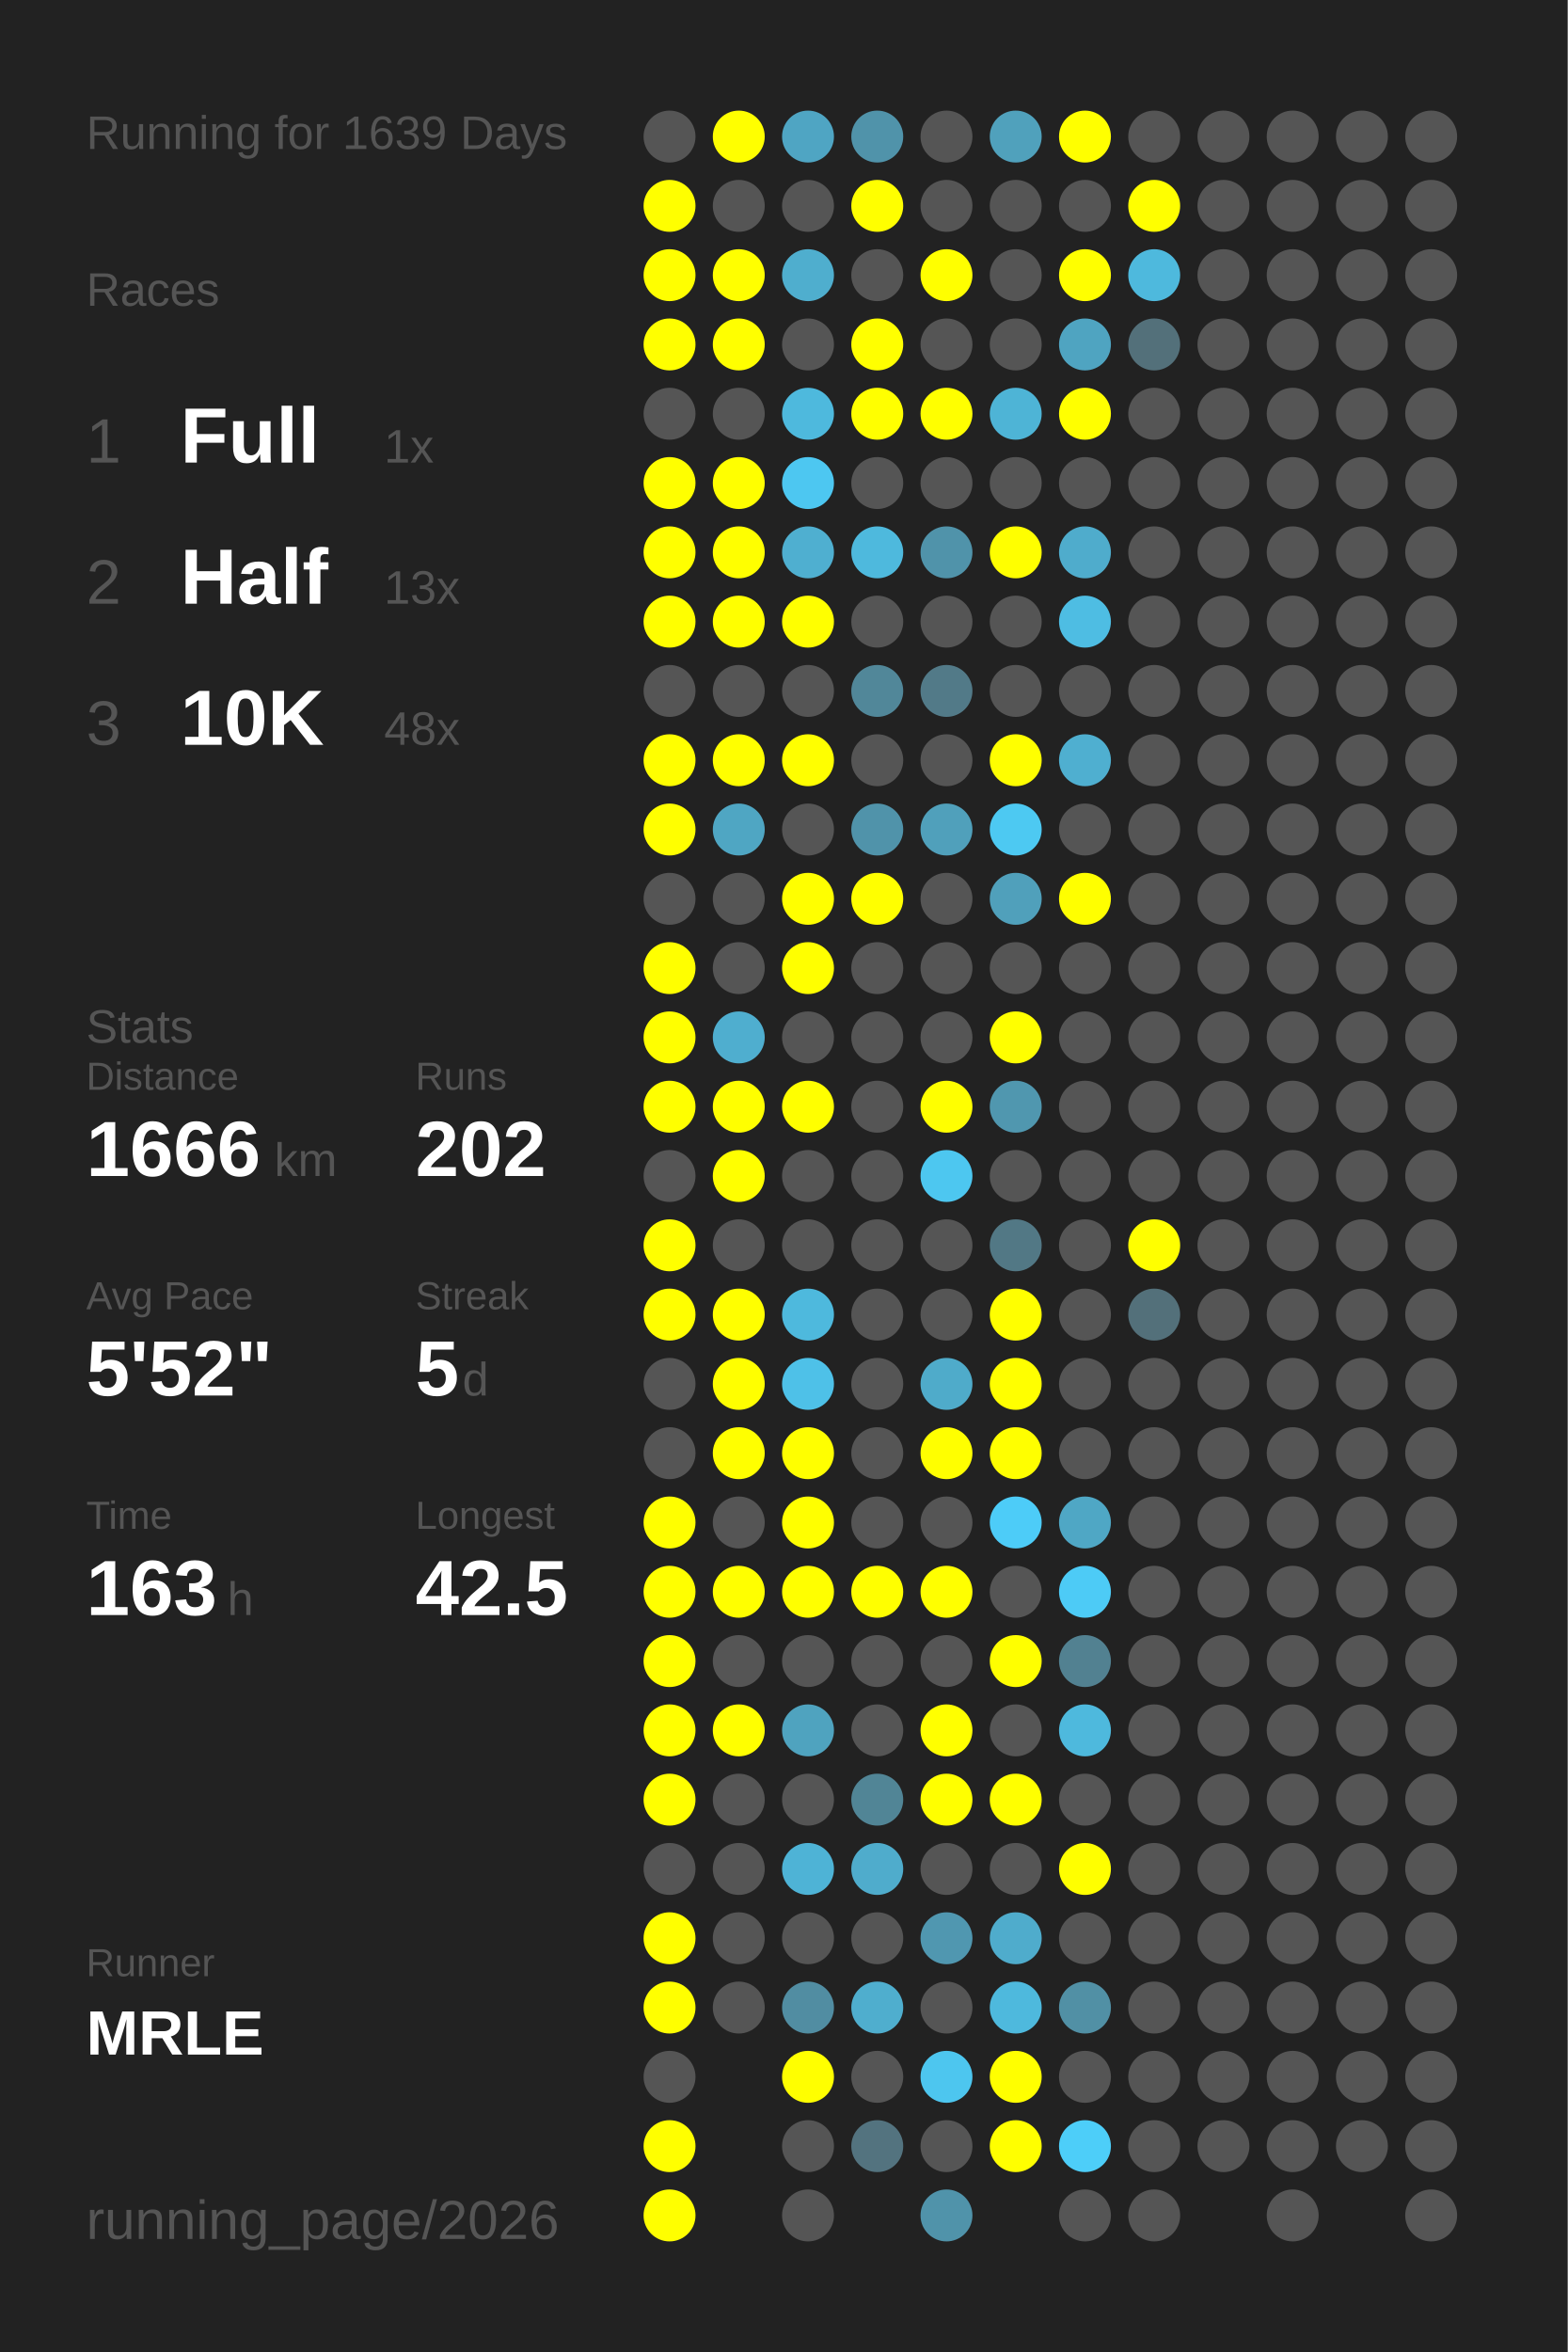
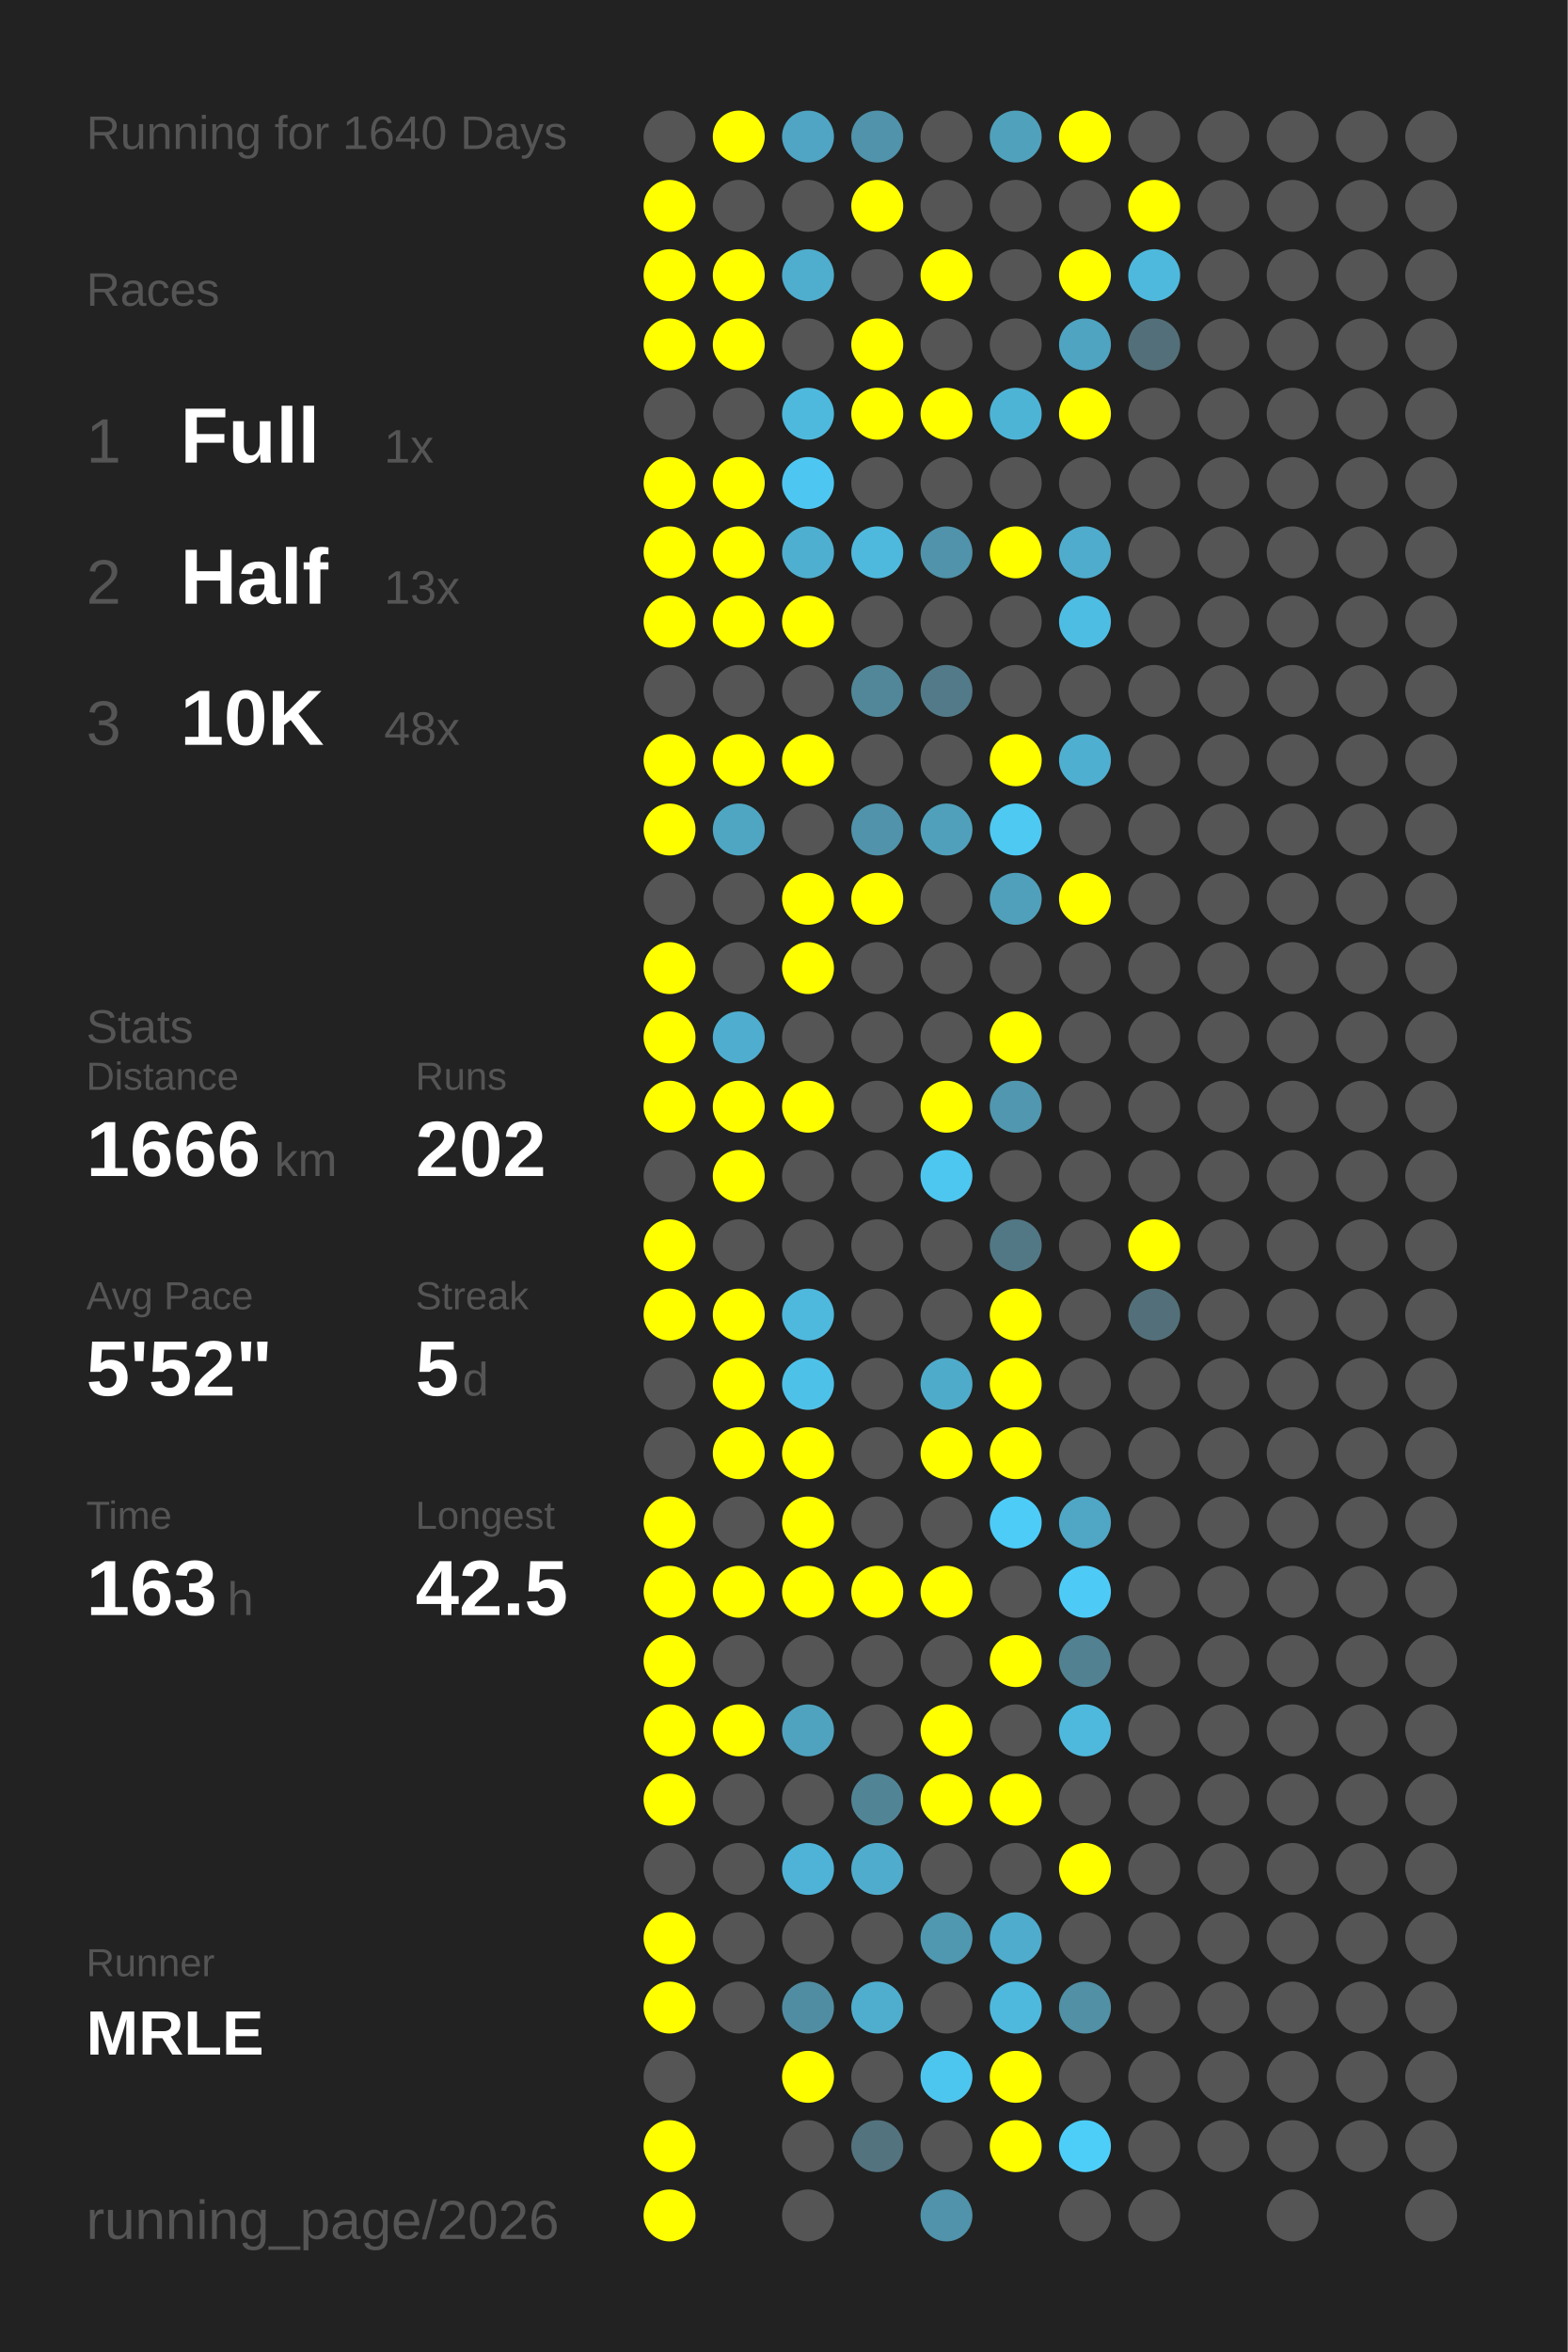
<svg xmlns="http://www.w3.org/2000/svg" baseProfile="full" height="300mm" version="1.1" viewBox="0,0,200,300" width="200mm">
  <defs />
  <rect fill="#222222" height="300" width="200" x="0" y="0" />
-   <text fill="#555555" style="font-size:6px; font-family:Arial;" x="11" y="19">Running for 1639 Days</text>
+   <text fill="#555555" style="font-size:6px; font-family:Arial;" x="11" y="19">Running for 1640 Days</text>
  <text fill="#555555" style="font-size:6px; font-family:Arial;" x="11" y="39">Races</text>
  <text fill="#555555" style="font-size:8px; font-family:Arial;" x="11" y="59">1</text>
  <text fill="#FFFFFF" style="font-size:10px; font-family:Arial; font-weight:bold;" x="23" y="59">Full</text>
  <text fill="#555555" style="font-size:6px; font-family:Arial;" x="49" y="59">1x</text>
  <text fill="#555555" style="font-size:8px; font-family:Arial;" x="11" y="77">2</text>
  <text fill="#FFFFFF" style="font-size:10px; font-family:Arial; font-weight:bold;" x="23" y="77">Half</text>
  <text fill="#555555" style="font-size:6px; font-family:Arial;" x="49" y="77">13x</text>
  <text fill="#555555" style="font-size:8px; font-family:Arial;" x="11" y="95">3</text>
  <text fill="#FFFFFF" style="font-size:10px; font-family:Arial; font-weight:bold;" x="23" y="95">10K</text>
  <text fill="#555555" style="font-size:6px; font-family:Arial;" x="49" y="95">48x</text>
  <text fill="#555555" style="font-size:6px; font-family:Arial;" x="11" y="133">Stats</text>
  <text fill="#555555" style="font-size:5px; font-family:Arial;" x="11" y="139">Distance</text>
  <text fill="#FFFFFF" style="font-size:10px; font-family:Arial; font-weight:bold;" x="11" y="150">1666</text>
  <text fill="#555555" style="font-size:6px; font-family:Arial;" x="35" y="150">km</text>
  <text fill="#555555" style="font-size:5px; font-family:Arial;" x="53" y="139">Runs</text>
  <text fill="#FFFFFF" style="font-size:10px; font-family:Arial; font-weight:bold;" x="53" y="150">202</text>
  <text fill="#555555" style="font-size:5px; font-family:Arial;" x="11" y="167">Avg Pace</text>
  <text fill="#FFFFFF" style="font-size:10px; font-family:Arial; font-weight:bold;" x="11" y="178">5'52"</text>
  <text fill="#555555" style="font-size:5px; font-family:Arial;" x="53" y="167">Streak</text>
  <text fill="#FFFFFF" style="font-size:10px; font-family:Arial; font-weight:bold;" x="53" y="178">5</text>
  <text fill="#555555" style="font-size:6px; font-family:Arial;" x="59" y="178">d</text>
  <text fill="#555555" style="font-size:5px; font-family:Arial;" x="11" y="195">Time</text>
  <text fill="#FFFFFF" style="font-size:10px; font-family:Arial; font-weight:bold;" x="11" y="206">163</text>
  <text fill="#555555" style="font-size:6px; font-family:Arial;" x="29" y="206">h</text>
  <text fill="#555555" style="font-size:5px; font-family:Arial;" x="53" y="195">Longest</text>
  <text fill="#FFFFFF" style="font-size:10px; font-family:Arial; font-weight:bold;" x="53" y="206">42.5</text>
  <text fill="#555555" style="font-size:5px; font-family:Arial;" x="11" y="252.065">Runner</text>
  <text fill="#FFFFFF" style="font-size:8px; font-family:Arial; font-weight:bold;" x="11" y="262.065">MRLE</text>
  <text fill="#555555" style="font-size:7px; font-family:Arial;" x="11" y="285.581">running_page/2026</text>
  <circle cx="85.417" cy="17.419" fill="#555555" r="3.312" />
  <circle cx="85.417" cy="26.258" fill="#FFFF00" r="3.312" />
  <circle cx="85.417" cy="35.097" fill="#FFFF00" r="3.312" />
  <circle cx="85.417" cy="43.935" fill="#FFFF00" r="3.312" />
  <circle cx="85.417" cy="52.774" fill="#555555" r="3.312" />
  <circle cx="85.417" cy="61.613" fill="#FFFF00" r="3.312" />
  <circle cx="85.417" cy="70.452" fill="#FFFF00" r="3.312" />
  <circle cx="85.417" cy="79.29" fill="#FFFF00" r="3.312" />
  <circle cx="85.417" cy="88.129" fill="#555555" r="3.312" />
  <circle cx="85.417" cy="96.968" fill="#FFFF00" r="3.312" />
  <circle cx="85.417" cy="105.806" fill="#FFFF00" r="3.312" />
  <circle cx="85.417" cy="114.645" fill="#555555" r="3.312" />
  <circle cx="85.417" cy="123.484" fill="#FFFF00" r="3.312" />
  <circle cx="85.417" cy="132.323" fill="#FFFF00" r="3.312" />
  <circle cx="85.417" cy="141.161" fill="#FFFF00" r="3.312" />
  <circle cx="85.417" cy="150" fill="#555555" r="3.312" />
  <circle cx="85.417" cy="158.839" fill="#FFFF00" r="3.312" />
  <circle cx="85.417" cy="167.677" fill="#FFFF00" r="3.312" />
  <circle cx="85.417" cy="176.516" fill="#555555" r="3.312" />
  <circle cx="85.417" cy="185.355" fill="#555555" r="3.312" />
  <circle cx="85.417" cy="194.194" fill="#FFFF00" r="3.312" />
  <circle cx="85.417" cy="203.032" fill="#FFFF00" r="3.312" />
  <circle cx="85.417" cy="211.871" fill="#FFFF00" r="3.312" />
  <circle cx="85.417" cy="220.71" fill="#FFFF00" r="3.312" />
  <circle cx="85.417" cy="229.548" fill="#FFFF00" r="3.312" />
  <circle cx="85.417" cy="238.387" fill="#555555" r="3.312" />
  <circle cx="85.417" cy="247.226" fill="#FFFF00" r="3.312" />
  <circle cx="85.417" cy="256.065" fill="#FFFF00" r="3.312" />
  <circle cx="85.417" cy="264.903" fill="#555555" r="3.312" />
  <circle cx="85.417" cy="273.742" fill="#FFFF00" r="3.312" />
  <circle cx="85.417" cy="282.581" fill="#FFFF00" r="3.312" />
  <circle cx="94.25" cy="17.419" fill="#FFFF00" r="3.312" />
  <circle cx="94.25" cy="26.258" fill="#555555" r="3.312" />
  <circle cx="94.25" cy="35.097" fill="#FFFF00" r="3.312" />
  <circle cx="94.25" cy="43.935" fill="#FFFF00" r="3.312" />
  <circle cx="94.25" cy="52.774" fill="#555555" r="3.312" />
  <circle cx="94.25" cy="61.613" fill="#FFFF00" r="3.312" />
  <circle cx="94.25" cy="70.452" fill="#FFFF00" r="3.312" />
  <circle cx="94.25" cy="79.29" fill="#FFFF00" r="3.312" />
  <circle cx="94.25" cy="88.129" fill="#555555" r="3.312" />
  <circle cx="94.25" cy="96.968" fill="#FFFF00" r="3.312" />
  <circle cx="94.25" cy="105.806" fill="#4fa6c3" r="3.312" />
  <circle cx="94.25" cy="114.645" fill="#555555" r="3.312" />
  <circle cx="94.25" cy="123.484" fill="#555555" r="3.312" />
  <circle cx="94.25" cy="132.323" fill="#4faecf" r="3.312" />
  <circle cx="94.25" cy="141.161" fill="#FFFF00" r="3.312" />
  <circle cx="94.25" cy="150" fill="#FFFF00" r="3.312" />
  <circle cx="94.25" cy="158.839" fill="#555555" r="3.312" />
  <circle cx="94.25" cy="167.677" fill="#FFFF00" r="3.312" />
  <circle cx="94.25" cy="176.516" fill="#FFFF00" r="3.312" />
  <circle cx="94.25" cy="185.355" fill="#FFFF00" r="3.312" />
  <circle cx="94.25" cy="194.194" fill="#555555" r="3.312" />
  <circle cx="94.25" cy="203.032" fill="#FFFF00" r="3.312" />
  <circle cx="94.25" cy="211.871" fill="#555555" r="3.312" />
  <circle cx="94.25" cy="220.71" fill="#FFFF00" r="3.312" />
  <circle cx="94.25" cy="229.548" fill="#555555" r="3.312" />
  <circle cx="94.25" cy="238.387" fill="#555555" r="3.312" />
  <circle cx="94.25" cy="247.226" fill="#555555" r="3.312" />
  <circle cx="94.25" cy="256.065" fill="#555555" r="3.312" />
  <circle cx="103.083" cy="17.419" fill="#4fa5c3" r="3.312" />
  <circle cx="103.083" cy="26.258" fill="#555555" r="3.312" />
  <circle cx="103.083" cy="35.097" fill="#4faece" r="3.312" />
  <circle cx="103.083" cy="43.935" fill="#555555" r="3.312" />
  <circle cx="103.083" cy="52.774" fill="#4eb9dd" r="3.312" />
  <circle cx="103.083" cy="61.613" fill="#4dc7f1" r="3.312" />
  <circle cx="103.083" cy="70.452" fill="#4fafd0" r="3.312" />
  <circle cx="103.083" cy="79.29" fill="#FFFF00" r="3.312" />
  <circle cx="103.083" cy="88.129" fill="#555555" r="3.312" />
  <circle cx="103.083" cy="96.968" fill="#FFFF00" r="3.312" />
  <circle cx="103.083" cy="105.806" fill="#555555" r="3.312" />
  <circle cx="103.083" cy="114.645" fill="#FFFF00" r="3.312" />
  <circle cx="103.083" cy="123.484" fill="#FFFF00" r="3.312" />
  <circle cx="103.083" cy="132.323" fill="#555555" r="3.312" />
  <circle cx="103.083" cy="141.161" fill="#FFFF00" r="3.312" />
  <circle cx="103.083" cy="150" fill="#555555" r="3.312" />
  <circle cx="103.083" cy="158.839" fill="#555555" r="3.312" />
  <circle cx="103.083" cy="167.677" fill="#4eb9dd" r="3.312" />
  <circle cx="103.083" cy="176.516" fill="#4ec1e8" r="3.312" />
  <circle cx="103.083" cy="185.355" fill="#FFFF00" r="3.312" />
  <circle cx="103.083" cy="194.194" fill="#FFFF00" r="3.312" />
  <circle cx="103.083" cy="203.032" fill="#FFFF00" r="3.312" />
  <circle cx="103.083" cy="211.871" fill="#555555" r="3.312" />
  <circle cx="103.083" cy="220.71" fill="#4fa3bf" r="3.312" />
  <circle cx="103.083" cy="229.548" fill="#555555" r="3.312" />
  <circle cx="103.083" cy="238.387" fill="#4eb3d6" r="3.312" />
  <circle cx="103.083" cy="247.226" fill="#555555" r="3.312" />
  <circle cx="103.083" cy="256.065" fill="#518da2" r="3.312" />
  <circle cx="103.083" cy="264.903" fill="#FFFF00" r="3.312" />
  <circle cx="103.083" cy="273.742" fill="#555555" r="3.312" />
  <circle cx="103.083" cy="282.581" fill="#555555" r="3.312" />
  <circle cx="111.917" cy="17.419" fill="#5093aa" r="3.312" />
  <circle cx="111.917" cy="26.258" fill="#FFFF00" r="3.312" />
  <circle cx="111.917" cy="35.097" fill="#555555" r="3.312" />
  <circle cx="111.917" cy="43.935" fill="#FFFF00" r="3.312" />
  <circle cx="111.917" cy="52.774" fill="#FFFF00" r="3.312" />
  <circle cx="111.917" cy="61.613" fill="#555555" r="3.312" />
  <circle cx="111.917" cy="70.452" fill="#4eb9dd" r="3.312" />
  <circle cx="111.917" cy="79.29" fill="#555555" r="3.312" />
  <circle cx="111.917" cy="88.129" fill="#518799" r="3.312" />
  <circle cx="111.917" cy="96.968" fill="#555555" r="3.312" />
  <circle cx="111.917" cy="105.806" fill="#5093aa" r="3.312" />
  <circle cx="111.917" cy="114.645" fill="#FFFF00" r="3.312" />
  <circle cx="111.917" cy="123.484" fill="#555555" r="3.312" />
  <circle cx="111.917" cy="132.323" fill="#555555" r="3.312" />
  <circle cx="111.917" cy="141.161" fill="#555555" r="3.312" />
  <circle cx="111.917" cy="150" fill="#555555" r="3.312" />
  <circle cx="111.917" cy="158.839" fill="#555555" r="3.312" />
  <circle cx="111.917" cy="167.677" fill="#555555" r="3.312" />
  <circle cx="111.917" cy="176.516" fill="#555555" r="3.312" />
  <circle cx="111.917" cy="185.355" fill="#555555" r="3.312" />
  <circle cx="111.917" cy="194.194" fill="#555555" r="3.312" />
  <circle cx="111.917" cy="203.032" fill="#FFFF00" r="3.312" />
  <circle cx="111.917" cy="211.871" fill="#555555" r="3.312" />
  <circle cx="111.917" cy="220.71" fill="#555555" r="3.312" />
  <circle cx="111.917" cy="229.548" fill="#518596" r="3.312" />
  <circle cx="111.917" cy="238.387" fill="#4faccc" r="3.312" />
  <circle cx="111.917" cy="247.226" fill="#555555" r="3.312" />
  <circle cx="111.917" cy="256.065" fill="#4faece" r="3.312" />
  <circle cx="111.917" cy="264.903" fill="#555555" r="3.312" />
  <circle cx="111.917" cy="273.742" fill="#53737f" r="3.312" />
  <circle cx="120.75" cy="17.419" fill="#555555" r="3.312" />
  <circle cx="120.75" cy="26.258" fill="#555555" r="3.312" />
  <circle cx="120.75" cy="35.097" fill="#FFFF00" r="3.312" />
  <circle cx="120.75" cy="43.935" fill="#555555" r="3.312" />
  <circle cx="120.75" cy="52.774" fill="#FFFF00" r="3.312" />
  <circle cx="120.75" cy="61.613" fill="#555555" r="3.312" />
  <circle cx="120.75" cy="70.452" fill="#5093aa" r="3.312" />
  <circle cx="120.75" cy="79.29" fill="#555555" r="3.312" />
  <circle cx="120.75" cy="88.129" fill="#527a88" r="3.312" />
  <circle cx="120.75" cy="96.968" fill="#555555" r="3.312" />
  <circle cx="120.75" cy="105.806" fill="#50a0bb" r="3.312" />
  <circle cx="120.75" cy="114.645" fill="#555555" r="3.312" />
  <circle cx="120.75" cy="123.484" fill="#555555" r="3.312" />
  <circle cx="120.75" cy="132.323" fill="#555555" r="3.312" />
  <circle cx="120.75" cy="141.161" fill="#FFFF00" r="3.312" />
  <circle cx="120.75" cy="150" fill="#4dc7f0" r="3.312" />
  <circle cx="120.75" cy="158.839" fill="#555555" r="3.312" />
  <circle cx="120.75" cy="167.677" fill="#555555" r="3.312" />
  <circle cx="120.75" cy="176.516" fill="#4fabca" r="3.312" />
  <circle cx="120.75" cy="185.355" fill="#FFFF00" r="3.312" />
  <circle cx="120.75" cy="194.194" fill="#555555" r="3.312" />
  <circle cx="120.75" cy="203.032" fill="#FFFF00" r="3.312" />
  <circle cx="120.75" cy="211.871" fill="#555555" r="3.312" />
  <circle cx="120.75" cy="220.71" fill="#FFFF00" r="3.312" />
  <circle cx="120.75" cy="229.548" fill="#FFFF00" r="3.312" />
  <circle cx="120.75" cy="238.387" fill="#555555" r="3.312" />
  <circle cx="120.75" cy="247.226" fill="#5097b0" r="3.312" />
  <circle cx="120.75" cy="256.065" fill="#555555" r="3.312" />
  <circle cx="120.75" cy="264.903" fill="#4dc6ef" r="3.312" />
  <circle cx="120.75" cy="273.742" fill="#555555" r="3.312" />
  <circle cx="120.75" cy="282.581" fill="#5093aa" r="3.312" />
  <circle cx="129.583" cy="17.419" fill="#50a1bc" r="3.312" />
  <circle cx="129.583" cy="26.258" fill="#555555" r="3.312" />
  <circle cx="129.583" cy="35.097" fill="#555555" r="3.312" />
  <circle cx="129.583" cy="43.935" fill="#555555" r="3.312" />
  <circle cx="129.583" cy="52.774" fill="#4eb4d6" r="3.312" />
  <circle cx="129.583" cy="61.613" fill="#555555" r="3.312" />
  <circle cx="129.583" cy="70.452" fill="#FFFF00" r="3.312" />
  <circle cx="129.583" cy="79.29" fill="#555555" r="3.312" />
  <circle cx="129.583" cy="88.129" fill="#555555" r="3.312" />
  <circle cx="129.583" cy="96.968" fill="#FFFF00" r="3.312" />
  <circle cx="129.583" cy="105.806" fill="#4dc9f2" r="3.312" />
  <circle cx="129.583" cy="114.645" fill="#50a0bb" r="3.312" />
  <circle cx="129.583" cy="123.484" fill="#555555" r="3.312" />
  <circle cx="129.583" cy="132.323" fill="#FFFF00" r="3.312" />
  <circle cx="129.583" cy="141.161" fill="#5097af" r="3.312" />
  <circle cx="129.583" cy="150" fill="#555555" r="3.312" />
  <circle cx="129.583" cy="158.839" fill="#527885" r="3.312" />
  <circle cx="129.583" cy="167.677" fill="#FFFF00" r="3.312" />
  <circle cx="129.583" cy="176.516" fill="#FFFF00" r="3.312" />
  <circle cx="129.583" cy="185.355" fill="#FFFF00" r="3.312" />
  <circle cx="129.583" cy="194.194" fill="#4dccf8" r="3.312" />
  <circle cx="129.583" cy="203.032" fill="#555555" r="3.312" />
  <circle cx="129.583" cy="211.871" fill="#FFFF00" r="3.312" />
  <circle cx="129.583" cy="220.71" fill="#555555" r="3.312" />
  <circle cx="129.583" cy="229.548" fill="#FFFF00" r="3.312" />
  <circle cx="129.583" cy="238.387" fill="#555555" r="3.312" />
  <circle cx="129.583" cy="247.226" fill="#4faccc" r="3.312" />
  <circle cx="129.583" cy="256.065" fill="#4eb9dd" r="3.312" />
  <circle cx="129.583" cy="264.903" fill="#FFFF00" r="3.312" />
  <circle cx="129.583" cy="273.742" fill="#FFFF00" r="3.312" />
  <circle cx="138.417" cy="17.419" fill="#FFFF00" r="3.312" />
  <circle cx="138.417" cy="26.258" fill="#555555" r="3.312" />
  <circle cx="138.417" cy="35.097" fill="#FFFF00" r="3.312" />
  <circle cx="138.417" cy="43.935" fill="#4fa4c1" r="3.312" />
  <circle cx="138.417" cy="52.774" fill="#FFFF00" r="3.312" />
  <circle cx="138.417" cy="61.613" fill="#555555" r="3.312" />
  <circle cx="138.417" cy="70.452" fill="#4faccc" r="3.312" />
  <circle cx="138.417" cy="79.29" fill="#4ebde3" r="3.312" />
  <circle cx="138.417" cy="88.129" fill="#555555" r="3.312" />
  <circle cx="138.417" cy="96.968" fill="#4fafd0" r="3.312" />
  <circle cx="138.417" cy="105.806" fill="#555555" r="3.312" />
  <circle cx="138.417" cy="114.645" fill="#FFFF00" r="3.312" />
  <circle cx="138.417" cy="123.484" fill="#555555" r="3.312" />
  <circle cx="138.417" cy="132.323" fill="#555555" r="3.312" />
  <circle cx="138.417" cy="141.161" fill="#555555" r="3.312" />
  <circle cx="138.417" cy="150" fill="#555555" r="3.312" />
  <circle cx="138.417" cy="158.839" fill="#555555" r="3.312" />
  <circle cx="138.417" cy="167.677" fill="#555555" r="3.312" />
  <circle cx="138.417" cy="176.516" fill="#555555" r="3.312" />
  <circle cx="138.417" cy="185.355" fill="#555555" r="3.312" />
  <circle cx="138.417" cy="194.194" fill="#4fa7c5" r="3.312" />
  <circle cx="138.417" cy="203.032" fill="#4dcbf6" r="3.312" />
  <circle cx="138.417" cy="211.871" fill="#528191" r="3.312" />
  <circle cx="138.417" cy="220.71" fill="#4eb9dd" r="3.312" />
  <circle cx="138.417" cy="229.548" fill="#555555" r="3.312" />
  <circle cx="138.417" cy="238.387" fill="#FFFF00" r="3.312" />
  <circle cx="138.417" cy="247.226" fill="#555555" r="3.312" />
  <circle cx="138.417" cy="256.065" fill="#5190a5" r="3.312" />
  <circle cx="138.417" cy="264.903" fill="#555555" r="3.312" />
  <circle cx="138.417" cy="273.742" fill="#4dcef9" r="3.312" />
  <circle cx="138.417" cy="282.581" fill="#555555" r="3.312" />
  <circle cx="147.25" cy="17.419" fill="#555555" r="3.312" />
  <circle cx="147.25" cy="26.258" fill="#FFFF00" r="3.312" />
  <circle cx="147.25" cy="35.097" fill="#4eb9dd" r="3.312" />
  <circle cx="147.25" cy="43.935" fill="#53707a" r="3.312" />
  <circle cx="147.25" cy="52.774" fill="#555555" r="3.312" />
  <circle cx="147.25" cy="61.613" fill="#555555" r="3.312" />
  <circle cx="147.25" cy="70.452" fill="#555555" r="3.312" />
  <circle cx="147.25" cy="79.29" fill="#555555" r="3.312" />
  <circle cx="147.25" cy="88.129" fill="#555555" r="3.312" />
  <circle cx="147.25" cy="96.968" fill="#555555" r="3.312" />
  <circle cx="147.25" cy="105.806" fill="#555555" r="3.312" />
  <circle cx="147.25" cy="114.645" fill="#555555" r="3.312" />
  <circle cx="147.25" cy="123.484" fill="#555555" r="3.312" />
  <circle cx="147.25" cy="132.323" fill="#555555" r="3.312" />
  <circle cx="147.25" cy="141.161" fill="#555555" r="3.312" />
  <circle cx="147.25" cy="150" fill="#555555" r="3.312" />
  <circle cx="147.25" cy="158.839" fill="#FFFF00" r="3.312" />
  <circle cx="147.25" cy="167.677" fill="#53707a" r="3.312" />
  <circle cx="147.25" cy="176.516" fill="#555555" r="3.312" />
  <circle cx="147.25" cy="185.355" fill="#555555" r="3.312" />
  <circle cx="147.25" cy="194.194" fill="#555555" r="3.312" />
  <circle cx="147.25" cy="203.032" fill="#555555" r="3.312" />
  <circle cx="147.25" cy="211.871" fill="#555555" r="3.312" />
  <circle cx="147.25" cy="220.71" fill="#555555" r="3.312" />
  <circle cx="147.25" cy="229.548" fill="#555555" r="3.312" />
  <circle cx="147.25" cy="238.387" fill="#555555" r="3.312" />
  <circle cx="147.25" cy="247.226" fill="#555555" r="3.312" />
  <circle cx="147.25" cy="256.065" fill="#555555" r="3.312" />
  <circle cx="147.25" cy="264.903" fill="#555555" r="3.312" />
  <circle cx="147.25" cy="273.742" fill="#555555" r="3.312" />
  <circle cx="147.25" cy="282.581" fill="#555555" r="3.312" />
  <circle cx="156.083" cy="17.419" fill="#555555" r="3.312" />
  <circle cx="156.083" cy="26.258" fill="#555555" r="3.312" />
  <circle cx="156.083" cy="35.097" fill="#555555" r="3.312" />
  <circle cx="156.083" cy="43.935" fill="#555555" r="3.312" />
  <circle cx="156.083" cy="52.774" fill="#555555" r="3.312" />
  <circle cx="156.083" cy="61.613" fill="#555555" r="3.312" />
  <circle cx="156.083" cy="70.452" fill="#555555" r="3.312" />
  <circle cx="156.083" cy="79.29" fill="#555555" r="3.312" />
  <circle cx="156.083" cy="88.129" fill="#555555" r="3.312" />
  <circle cx="156.083" cy="96.968" fill="#555555" r="3.312" />
  <circle cx="156.083" cy="105.806" fill="#555555" r="3.312" />
  <circle cx="156.083" cy="114.645" fill="#555555" r="3.312" />
  <circle cx="156.083" cy="123.484" fill="#555555" r="3.312" />
  <circle cx="156.083" cy="132.323" fill="#555555" r="3.312" />
  <circle cx="156.083" cy="141.161" fill="#555555" r="3.312" />
  <circle cx="156.083" cy="150" fill="#555555" r="3.312" />
  <circle cx="156.083" cy="158.839" fill="#555555" r="3.312" />
  <circle cx="156.083" cy="167.677" fill="#555555" r="3.312" />
  <circle cx="156.083" cy="176.516" fill="#555555" r="3.312" />
  <circle cx="156.083" cy="185.355" fill="#555555" r="3.312" />
  <circle cx="156.083" cy="194.194" fill="#555555" r="3.312" />
  <circle cx="156.083" cy="203.032" fill="#555555" r="3.312" />
  <circle cx="156.083" cy="211.871" fill="#555555" r="3.312" />
  <circle cx="156.083" cy="220.71" fill="#555555" r="3.312" />
  <circle cx="156.083" cy="229.548" fill="#555555" r="3.312" />
  <circle cx="156.083" cy="238.387" fill="#555555" r="3.312" />
  <circle cx="156.083" cy="247.226" fill="#555555" r="3.312" />
  <circle cx="156.083" cy="256.065" fill="#555555" r="3.312" />
  <circle cx="156.083" cy="264.903" fill="#555555" r="3.312" />
  <circle cx="156.083" cy="273.742" fill="#555555" r="3.312" />
  <circle cx="164.917" cy="17.419" fill="#555555" r="3.312" />
  <circle cx="164.917" cy="26.258" fill="#555555" r="3.312" />
  <circle cx="164.917" cy="35.097" fill="#555555" r="3.312" />
  <circle cx="164.917" cy="43.935" fill="#555555" r="3.312" />
  <circle cx="164.917" cy="52.774" fill="#555555" r="3.312" />
  <circle cx="164.917" cy="61.613" fill="#555555" r="3.312" />
  <circle cx="164.917" cy="70.452" fill="#555555" r="3.312" />
  <circle cx="164.917" cy="79.29" fill="#555555" r="3.312" />
  <circle cx="164.917" cy="88.129" fill="#555555" r="3.312" />
  <circle cx="164.917" cy="96.968" fill="#555555" r="3.312" />
  <circle cx="164.917" cy="105.806" fill="#555555" r="3.312" />
  <circle cx="164.917" cy="114.645" fill="#555555" r="3.312" />
  <circle cx="164.917" cy="123.484" fill="#555555" r="3.312" />
  <circle cx="164.917" cy="132.323" fill="#555555" r="3.312" />
  <circle cx="164.917" cy="141.161" fill="#555555" r="3.312" />
  <circle cx="164.917" cy="150" fill="#555555" r="3.312" />
  <circle cx="164.917" cy="158.839" fill="#555555" r="3.312" />
  <circle cx="164.917" cy="167.677" fill="#555555" r="3.312" />
  <circle cx="164.917" cy="176.516" fill="#555555" r="3.312" />
  <circle cx="164.917" cy="185.355" fill="#555555" r="3.312" />
  <circle cx="164.917" cy="194.194" fill="#555555" r="3.312" />
  <circle cx="164.917" cy="203.032" fill="#555555" r="3.312" />
  <circle cx="164.917" cy="211.871" fill="#555555" r="3.312" />
  <circle cx="164.917" cy="220.71" fill="#555555" r="3.312" />
  <circle cx="164.917" cy="229.548" fill="#555555" r="3.312" />
  <circle cx="164.917" cy="238.387" fill="#555555" r="3.312" />
  <circle cx="164.917" cy="247.226" fill="#555555" r="3.312" />
  <circle cx="164.917" cy="256.065" fill="#555555" r="3.312" />
  <circle cx="164.917" cy="264.903" fill="#555555" r="3.312" />
  <circle cx="164.917" cy="273.742" fill="#555555" r="3.312" />
  <circle cx="164.917" cy="282.581" fill="#555555" r="3.312" />
  <circle cx="173.75" cy="17.419" fill="#555555" r="3.312" />
  <circle cx="173.75" cy="26.258" fill="#555555" r="3.312" />
  <circle cx="173.75" cy="35.097" fill="#555555" r="3.312" />
  <circle cx="173.75" cy="43.935" fill="#555555" r="3.312" />
  <circle cx="173.75" cy="52.774" fill="#555555" r="3.312" />
  <circle cx="173.75" cy="61.613" fill="#555555" r="3.312" />
  <circle cx="173.75" cy="70.452" fill="#555555" r="3.312" />
  <circle cx="173.75" cy="79.29" fill="#555555" r="3.312" />
  <circle cx="173.75" cy="88.129" fill="#555555" r="3.312" />
  <circle cx="173.75" cy="96.968" fill="#555555" r="3.312" />
  <circle cx="173.75" cy="105.806" fill="#555555" r="3.312" />
  <circle cx="173.75" cy="114.645" fill="#555555" r="3.312" />
  <circle cx="173.75" cy="123.484" fill="#555555" r="3.312" />
  <circle cx="173.75" cy="132.323" fill="#555555" r="3.312" />
  <circle cx="173.75" cy="141.161" fill="#555555" r="3.312" />
  <circle cx="173.75" cy="150" fill="#555555" r="3.312" />
  <circle cx="173.75" cy="158.839" fill="#555555" r="3.312" />
  <circle cx="173.75" cy="167.677" fill="#555555" r="3.312" />
  <circle cx="173.75" cy="176.516" fill="#555555" r="3.312" />
  <circle cx="173.75" cy="185.355" fill="#555555" r="3.312" />
  <circle cx="173.75" cy="194.194" fill="#555555" r="3.312" />
  <circle cx="173.75" cy="203.032" fill="#555555" r="3.312" />
  <circle cx="173.75" cy="211.871" fill="#555555" r="3.312" />
  <circle cx="173.75" cy="220.71" fill="#555555" r="3.312" />
  <circle cx="173.75" cy="229.548" fill="#555555" r="3.312" />
  <circle cx="173.75" cy="238.387" fill="#555555" r="3.312" />
  <circle cx="173.75" cy="247.226" fill="#555555" r="3.312" />
  <circle cx="173.75" cy="256.065" fill="#555555" r="3.312" />
  <circle cx="173.75" cy="264.903" fill="#555555" r="3.312" />
  <circle cx="173.75" cy="273.742" fill="#555555" r="3.312" />
  <circle cx="182.583" cy="17.419" fill="#555555" r="3.312" />
  <circle cx="182.583" cy="26.258" fill="#555555" r="3.312" />
  <circle cx="182.583" cy="35.097" fill="#555555" r="3.312" />
  <circle cx="182.583" cy="43.935" fill="#555555" r="3.312" />
  <circle cx="182.583" cy="52.774" fill="#555555" r="3.312" />
  <circle cx="182.583" cy="61.613" fill="#555555" r="3.312" />
  <circle cx="182.583" cy="70.452" fill="#555555" r="3.312" />
  <circle cx="182.583" cy="79.29" fill="#555555" r="3.312" />
  <circle cx="182.583" cy="88.129" fill="#555555" r="3.312" />
  <circle cx="182.583" cy="96.968" fill="#555555" r="3.312" />
  <circle cx="182.583" cy="105.806" fill="#555555" r="3.312" />
  <circle cx="182.583" cy="114.645" fill="#555555" r="3.312" />
  <circle cx="182.583" cy="123.484" fill="#555555" r="3.312" />
  <circle cx="182.583" cy="132.323" fill="#555555" r="3.312" />
  <circle cx="182.583" cy="141.161" fill="#555555" r="3.312" />
  <circle cx="182.583" cy="150" fill="#555555" r="3.312" />
  <circle cx="182.583" cy="158.839" fill="#555555" r="3.312" />
  <circle cx="182.583" cy="167.677" fill="#555555" r="3.312" />
  <circle cx="182.583" cy="176.516" fill="#555555" r="3.312" />
  <circle cx="182.583" cy="185.355" fill="#555555" r="3.312" />
  <circle cx="182.583" cy="194.194" fill="#555555" r="3.312" />
  <circle cx="182.583" cy="203.032" fill="#555555" r="3.312" />
  <circle cx="182.583" cy="211.871" fill="#555555" r="3.312" />
  <circle cx="182.583" cy="220.71" fill="#555555" r="3.312" />
  <circle cx="182.583" cy="229.548" fill="#555555" r="3.312" />
  <circle cx="182.583" cy="238.387" fill="#555555" r="3.312" />
  <circle cx="182.583" cy="247.226" fill="#555555" r="3.312" />
  <circle cx="182.583" cy="256.065" fill="#555555" r="3.312" />
  <circle cx="182.583" cy="264.903" fill="#555555" r="3.312" />
  <circle cx="182.583" cy="273.742" fill="#555555" r="3.312" />
  <circle cx="182.583" cy="282.581" fill="#555555" r="3.312" />
</svg>
